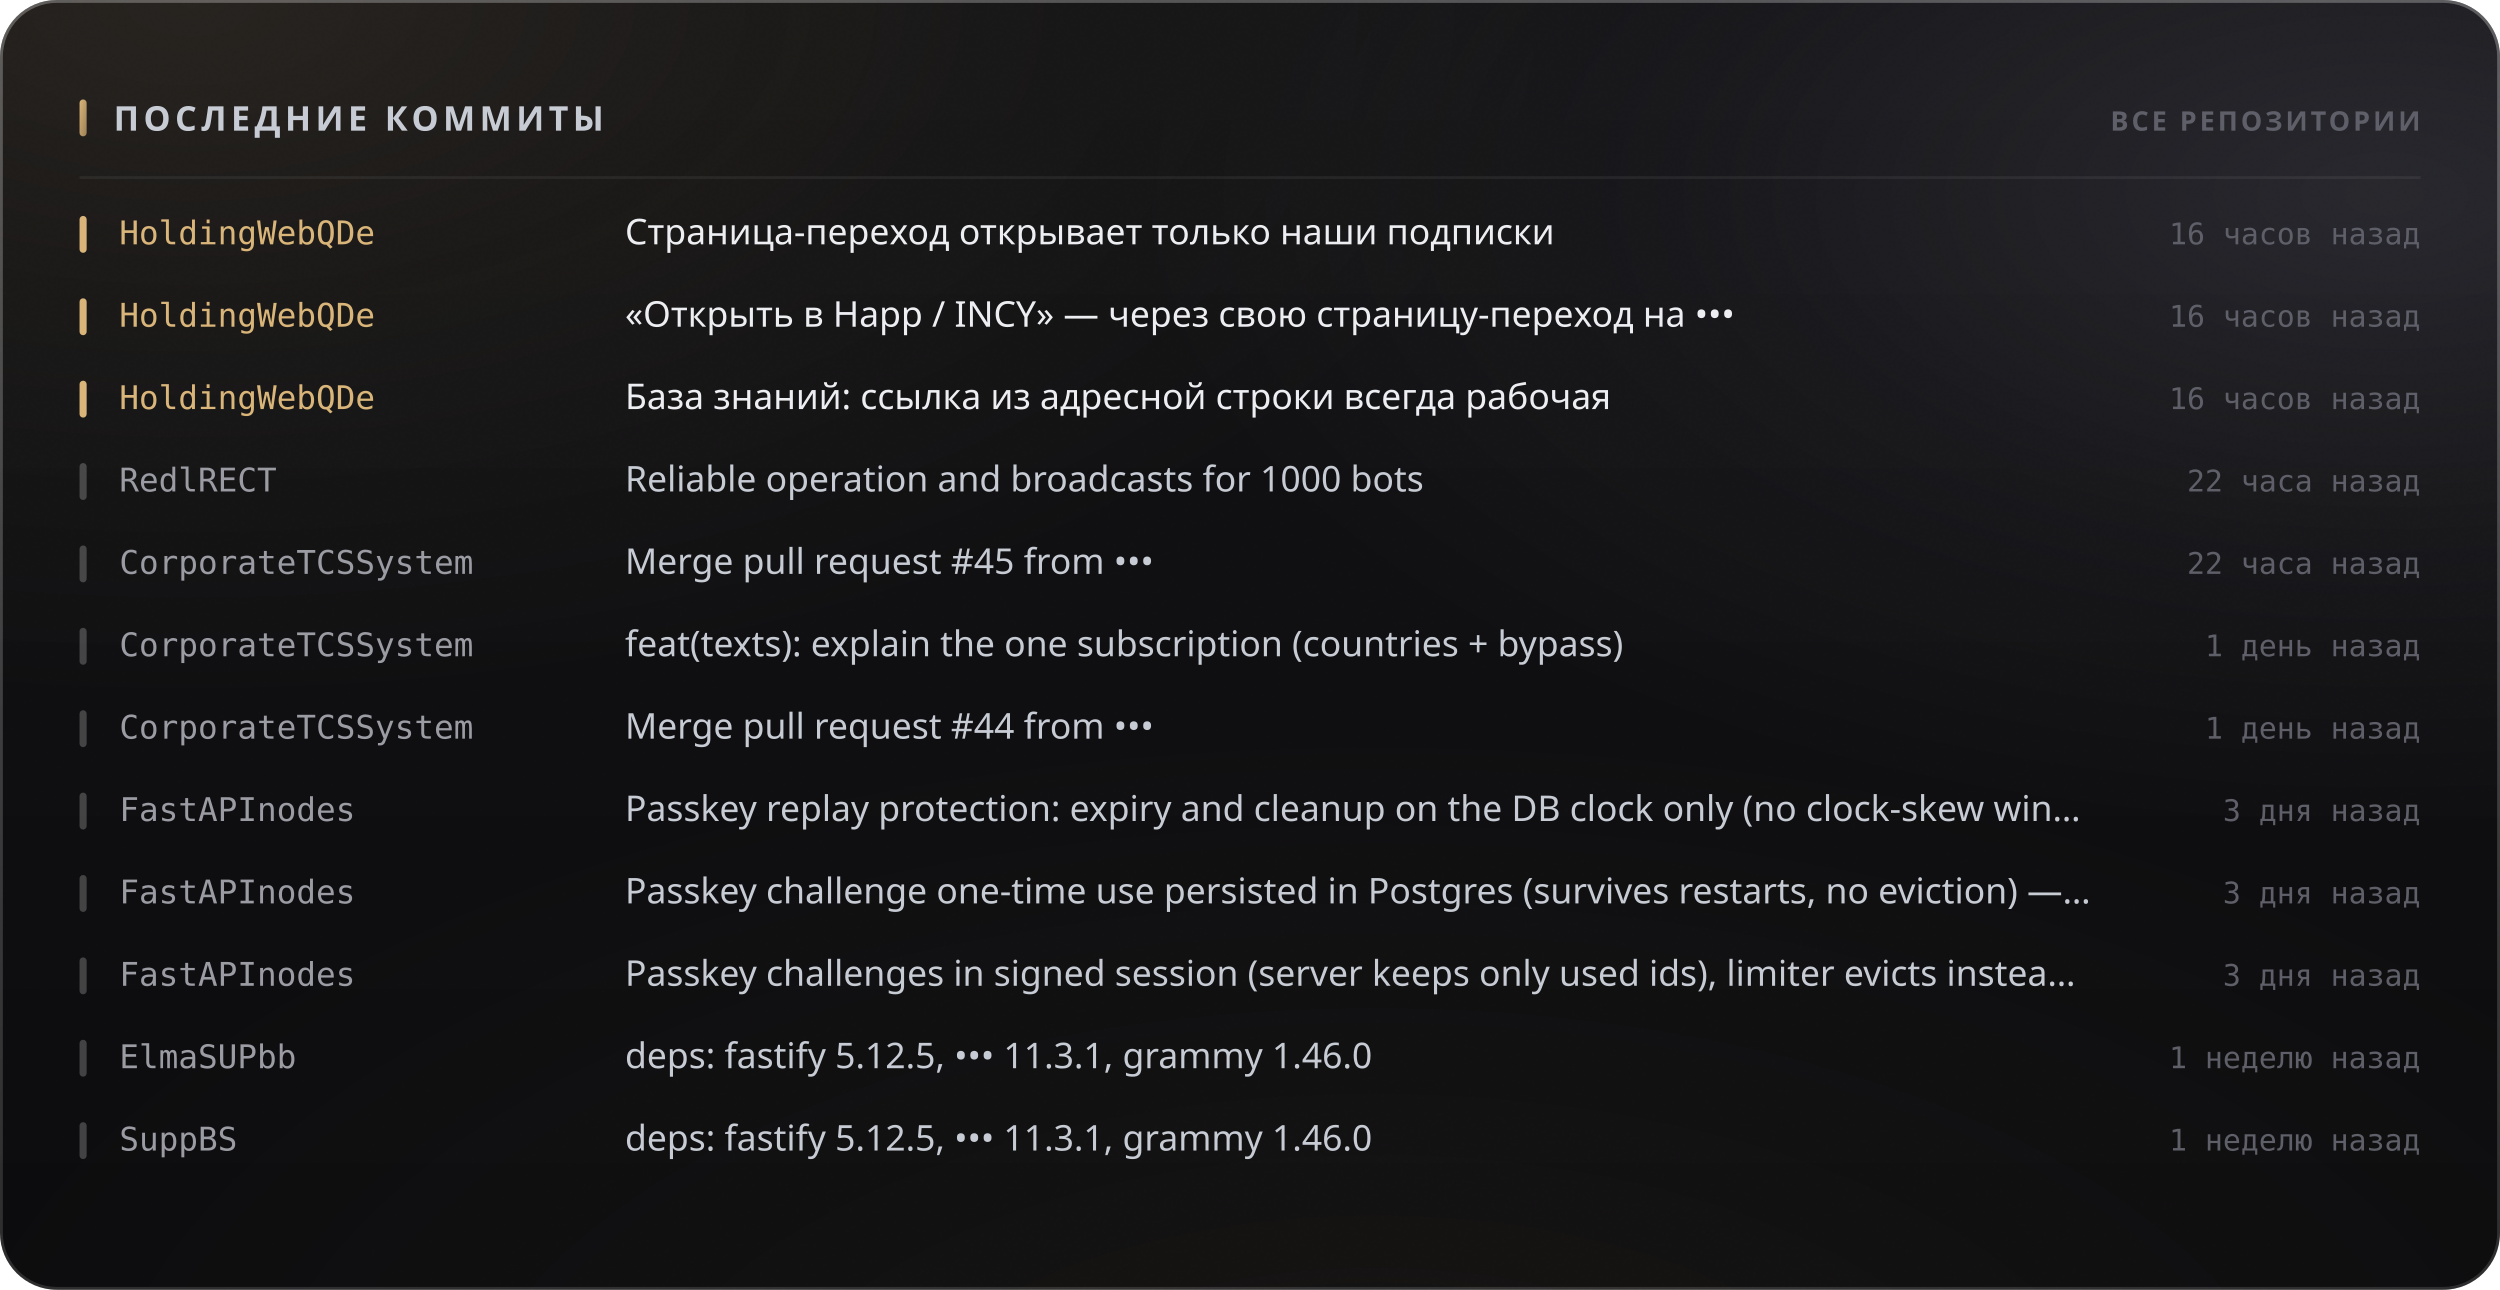
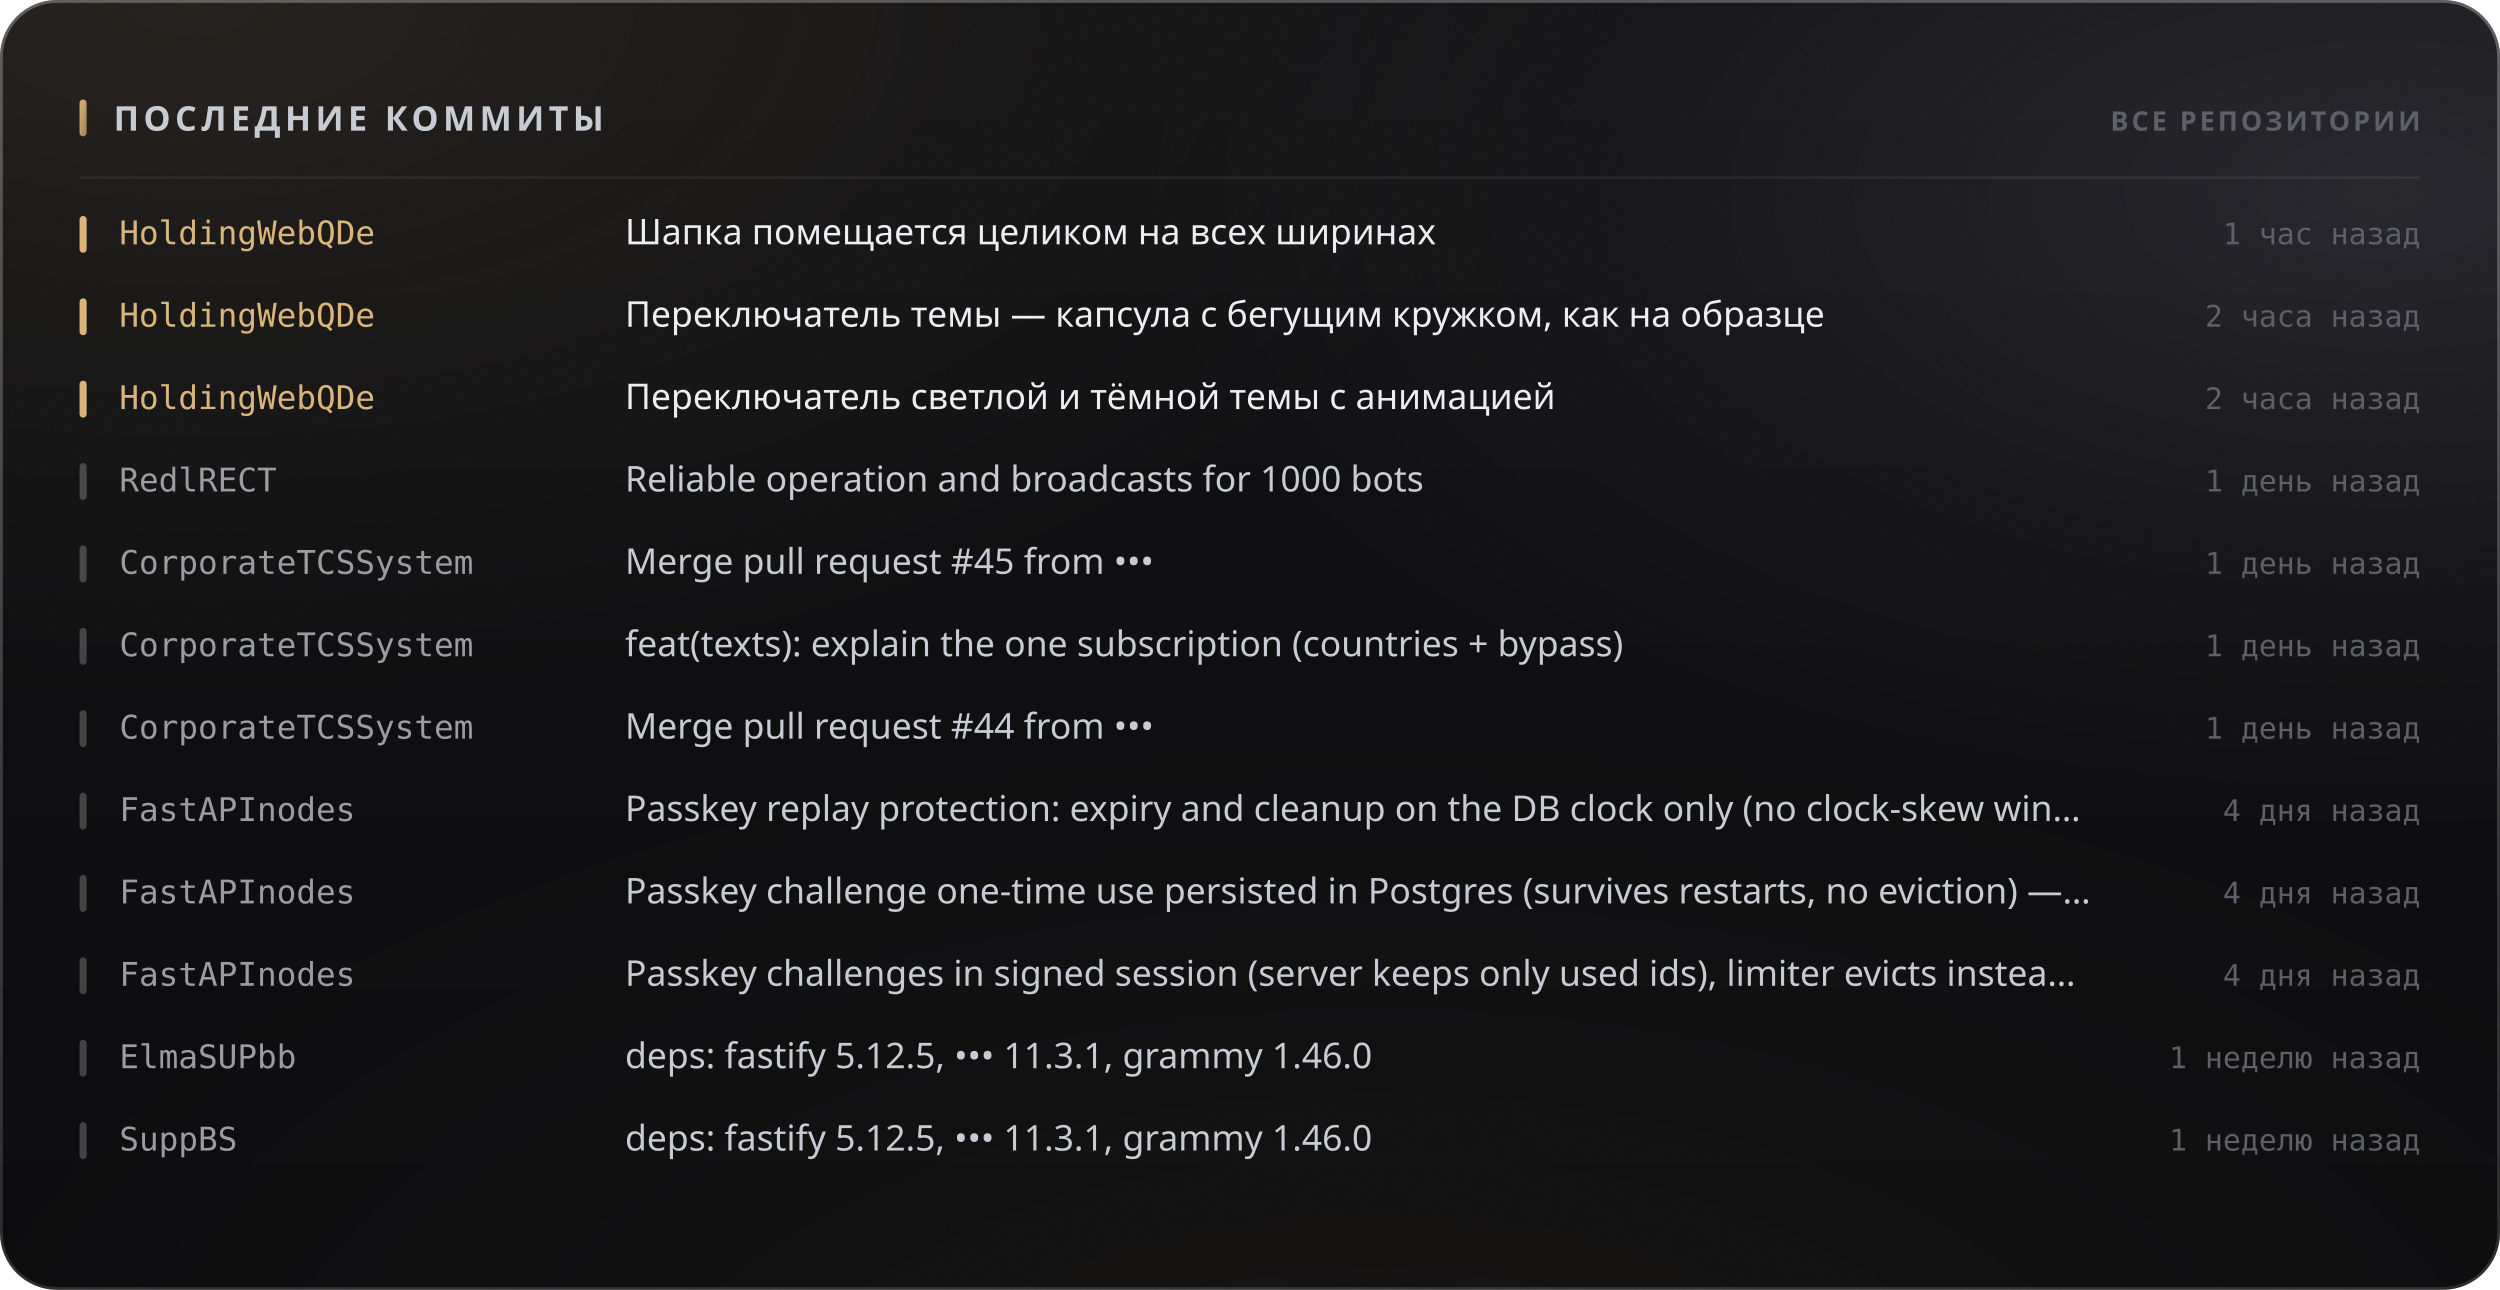
<svg xmlns="http://www.w3.org/2000/svg" width="880" height="454" viewBox="0 0 880 454" role="img">
  <style>
  text { font-family: -apple-system, BlinkMacSystemFont, 'Segoe UI', 'Noto Sans', Helvetica, Arial, sans-serif; }
  .mono { font-family: ui-monospace, 'SF Mono', 'Cascadia Mono', 'DejaVu Sans Mono', Menlo, Consolas, monospace; font-variant-numeric: tabular-nums; }
  .caps { letter-spacing: .1em; text-transform: uppercase; }

  @keyframes sheen  { from { transform: translateX(-120%); } to { transform: translateX(260%); } }
  @keyframes rise   { from { opacity: 0; transform: translateY(6px); } to { opacity: 1; transform: none; } }
  @keyframes slide  { from { opacity: 0; transform: translateX(-8px); } to { opacity: 1; transform: none; } }
  @keyframes grow   { from { transform: scaleY(0); } to { transform: scaleY(1); } }
  @keyframes widen  { from { transform: scaleX(0); } to { transform: scaleX(1); } }
  @keyframes draw   { from { stroke-dashoffset: 200; } to { stroke-dashoffset: 0; } }

  .sheen { animation: sheen 5.5s cubic-bezier(.45,0,.2,1) infinite; }
  .rise  { animation: rise .5s cubic-bezier(.16,1,.3,1) both; }
  .slide { animation: slide .42s cubic-bezier(.16,1,.3,1) both; }
  .bar   { transform-box: fill-box; transform-origin: 50% 100%;
           animation: grow .62s cubic-bezier(.16,1,.3,1) both; }
  .fill  { transform-box: fill-box; transform-origin: 0% 50%;
           animation: widen .8s cubic-bezier(.16,1,.3,1) both; }
  /* The hidden start state lives in the keyframes, never in the static rule.
     A renderer that ignores CSS animations then falls back to the FINISHED
     state — a drawn line, visible text — instead of an empty panel. */
  .spark { stroke-dasharray: 200;
           animation: draw 1.1s cubic-bezier(.16,1,.3,1) both; }

  @media (prefers-reduced-motion: reduce) {
    .sheen { animation: none; opacity: 0; }
    .rise, .slide, .bar, .fill, .spark { animation: none; opacity: 1; transform: none;
                                         stroke-dashoffset: 0; }
  }</style>
  <defs>
    <filter id="grain5" x="0" y="0" width="100%" height="100%">
      <feTurbulence type="fractalNoise" baseFrequency="0.85" numOctaves="3" stitchTiles="stitch" />
      <feColorMatrix type="saturate" values="0" />
    </filter>
    <linearGradient id="accent1" x1="0" y1="0" x2="1" y2="1">
      <stop offset="0%" stop-color="#d9b57a" />
      <stop offset="100%" stop-color="#9d8155" />
    </linearGradient>
    <radialGradient id="aurora6" cx="0.08" cy="0" r="0.55">
      <stop offset="0%" stop-color="#d9b47a" stop-opacity="0.1" />
      <stop offset="55%" stop-color="#d9b47a" stop-opacity="0.035" />
      <stop offset="100%" stop-color="#d9b47a" stop-opacity="0" />
    </radialGradient>
    <radialGradient id="aurora7" cx="0.95" cy="0.15" r="0.5">
      <stop offset="0%" stop-color="#706f83" stop-opacity="0.22" />
      <stop offset="55%" stop-color="#706f83" stop-opacity="0.077" />
      <stop offset="100%" stop-color="#706f83" stop-opacity="0" />
    </radialGradient>
    <radialGradient id="aurora8" cx="0.55" cy="1.15" r="0.6">
      <stop offset="0%" stop-color="#b39b74" stop-opacity="0.07" />
      <stop offset="55%" stop-color="#b39b74" stop-opacity="0.025" />
      <stop offset="100%" stop-color="#b39b74" stop-opacity="0" />
    </radialGradient>
    <linearGradient id="glass2" x1="0" y1="0" x2="0" y2="1">
      <stop offset="0%" stop-color="#ffffff" stop-opacity="0.036" />
      <stop offset="100%" stop-color="#ffffff" stop-opacity="0.007" />
    </linearGradient>
    <linearGradient id="rim3" x1="0" y1="0" x2="0" y2="1">
      <stop offset="0%" stop-color="#ffffff" stop-opacity="0.182" />
      <stop offset="100%" stop-color="#ffffff" stop-opacity="0.025" />
    </linearGradient>
    <linearGradient id="spec4" x1="0" y1="0" x2="1" y2="0">
      <stop offset="0%" stop-color="#ffffff" stop-opacity="0" />
      <stop offset="35%" stop-color="#ffffff" stop-opacity="0.336" />
      <stop offset="70%" stop-color="#ffffff" stop-opacity="0.118" />
      <stop offset="100%" stop-color="#ffffff" stop-opacity="0" />
    </linearGradient>
  </defs>
  <rect width="880" height="454" rx="20" fill="#0a0a0c" />
  <rect width="880" height="454" rx="20" fill="url(#aurora6)" />
  <rect width="880" height="454" rx="20" fill="url(#aurora7)" />
  <rect width="880" height="454" rx="20" fill="url(#aurora8)" />
  <rect width="880" height="454" rx="20" fill="url(#glass2)" />
  <rect width="880" height="454" rx="20" filter="url(#grain5)" opacity="0.085" style="mix-blend-mode:overlay" />
  <rect x=".5" y=".5" width="879" height="453" rx="19.5" fill="none" stroke="rgba(255,255,255,0.11)" />
  <rect x=".5" y=".5" width="879" height="453" rx="19.5" fill="none" stroke="url(#rim3)" />
  <path d="M20 1 H860" stroke="url(#spec4)" stroke-width="1.2" fill="none" />
  <rect x="28" y="35" width="2.5" height="13" rx="1.25" fill="url(#accent1)" />
  <text x="40" y="46" font-size="12" font-weight="700" fill="#c7cbd4" letter-spacing="0.13em">ПОСЛЕДНИЕ КОММИТЫ</text>
  <text x="852" y="46" font-size="9.5" font-weight="600" fill="#5e5f68" text-anchor="end" letter-spacing="0.11em">ВСЕ РЕПОЗИТОРИИ</text>
  <path d="M28 62.5 H852" stroke="rgba(255,255,255,0.06)" stroke-width="1" />
  <g class="slide" opacity="1" style="">
    <rect x="28" y="76" width="2.5" height="13" rx="1.25" fill="#d9b57a" />
    <text x="42" y="86" font-size="11.5" font-weight="500" fill="#d9b57a" class="mono">HoldingWebQDe</text>
-     <text x="220" y="86" font-size="12.5" font-weight="400" fill="#edeef2">Страница-переход открывает только наши подписки</text>
-     <text x="852" y="86" font-size="10.5" font-weight="400" fill="#5e5f68" text-anchor="end" class="mono">16 часов назад</text>
+     <text x="220" y="86" font-size="12.5" font-weight="400" fill="#edeef2">Шапка помещается целиком на всех ширинах</text>
+     <text x="852" y="86" font-size="10.5" font-weight="400" fill="#5e5f68" text-anchor="end" class="mono">1 час назад</text>
  </g>
  <g class="slide" opacity="1" style=" animation-delay:0.022s;">
    <rect x="28" y="105" width="2.5" height="13" rx="1.25" fill="#d9b57a" />
    <text x="42" y="115" font-size="11.5" font-weight="500" fill="#d9b57a" class="mono">HoldingWebQDe</text>
-     <text x="220" y="115" font-size="12.5" font-weight="400" fill="#edeef2">«Открыть в Happ / INCY» — через свою страницу-переход на •••</text>
-     <text x="852" y="115" font-size="10.5" font-weight="400" fill="#5e5f68" text-anchor="end" class="mono">16 часов назад</text>
+     <text x="220" y="115" font-size="12.5" font-weight="400" fill="#edeef2">Переключатель темы — капсула с бегущим кружком, как на образце</text>
+     <text x="852" y="115" font-size="10.5" font-weight="400" fill="#5e5f68" text-anchor="end" class="mono">2 часа назад</text>
  </g>
  <g class="slide" opacity="1" style=" animation-delay:0.044s;">
    <rect x="28" y="134" width="2.5" height="13" rx="1.25" fill="#d9b57a" />
    <text x="42" y="144" font-size="11.5" font-weight="500" fill="#d9b57a" class="mono">HoldingWebQDe</text>
-     <text x="220" y="144" font-size="12.5" font-weight="400" fill="#edeef2">База знаний: ссылка из адресной строки всегда рабочая</text>
-     <text x="852" y="144" font-size="10.5" font-weight="400" fill="#5e5f68" text-anchor="end" class="mono">16 часов назад</text>
+     <text x="220" y="144" font-size="12.5" font-weight="400" fill="#edeef2">Переключатель светлой и тёмной темы с анимацией</text>
+     <text x="852" y="144" font-size="10.5" font-weight="400" fill="#5e5f68" text-anchor="end" class="mono">2 часа назад</text>
  </g>
  <g class="slide" opacity="1" style=" animation-delay:0.066s;">
    <rect x="28" y="163" width="2.5" height="13" rx="1.25" fill="rgba(255,255,255,0.22)" />
    <text x="42" y="173" font-size="11.5" font-weight="500" fill="#9a9ba3" class="mono">RedlRECT</text>
    <text x="220" y="173" font-size="12.5" font-weight="400" fill="#c7cbd4">Reliable operation and broadcasts for 1000 bots</text>
-     <text x="852" y="173" font-size="10.5" font-weight="400" fill="#5e5f68" text-anchor="end" class="mono">22 часа назад</text>
+     <text x="852" y="173" font-size="10.5" font-weight="400" fill="#5e5f68" text-anchor="end" class="mono">1 день назад</text>
  </g>
  <g class="slide" opacity="1" style=" animation-delay:0.088s;">
    <rect x="28" y="192" width="2.5" height="13" rx="1.25" fill="rgba(255,255,255,0.22)" />
    <text x="42" y="202" font-size="11.5" font-weight="500" fill="#9a9ba3" class="mono">CorporateTCSSystem</text>
    <text x="220" y="202" font-size="12.5" font-weight="400" fill="#c7cbd4">Merge pull request #45 from •••</text>
-     <text x="852" y="202" font-size="10.5" font-weight="400" fill="#5e5f68" text-anchor="end" class="mono">22 часа назад</text>
+     <text x="852" y="202" font-size="10.5" font-weight="400" fill="#5e5f68" text-anchor="end" class="mono">1 день назад</text>
  </g>
  <g class="slide" opacity="1" style=" animation-delay:0.110s;">
    <rect x="28" y="221" width="2.5" height="13" rx="1.25" fill="rgba(255,255,255,0.22)" />
    <text x="42" y="231" font-size="11.5" font-weight="500" fill="#9a9ba3" class="mono">CorporateTCSSystem</text>
    <text x="220" y="231" font-size="12.5" font-weight="400" fill="#c7cbd4">feat(texts): explain the one subscription (countries + bypass)</text>
    <text x="852" y="231" font-size="10.5" font-weight="400" fill="#5e5f68" text-anchor="end" class="mono">1 день назад</text>
  </g>
  <g class="slide" opacity="1" style=" animation-delay:0.132s;">
    <rect x="28" y="250" width="2.5" height="13" rx="1.25" fill="rgba(255,255,255,0.22)" />
    <text x="42" y="260" font-size="11.5" font-weight="500" fill="#9a9ba3" class="mono">CorporateTCSSystem</text>
    <text x="220" y="260" font-size="12.5" font-weight="400" fill="#c7cbd4">Merge pull request #44 from •••</text>
    <text x="852" y="260" font-size="10.5" font-weight="400" fill="#5e5f68" text-anchor="end" class="mono">1 день назад</text>
  </g>
  <g class="slide" opacity="1" style=" animation-delay:0.154s;">
    <rect x="28" y="279" width="2.5" height="13" rx="1.25" fill="rgba(255,255,255,0.22)" />
    <text x="42" y="289" font-size="11.5" font-weight="500" fill="#9a9ba3" class="mono">FastAPInodes</text>
    <text x="220" y="289" font-size="12.5" font-weight="400" fill="#c7cbd4">Passkey replay protection: expiry and cleanup on the DB clock only (no clock-skew win…</text>
-     <text x="852" y="289" font-size="10.5" font-weight="400" fill="#5e5f68" text-anchor="end" class="mono">3 дня назад</text>
+     <text x="852" y="289" font-size="10.5" font-weight="400" fill="#5e5f68" text-anchor="end" class="mono">4 дня назад</text>
  </g>
  <g class="slide" opacity="1" style=" animation-delay:0.176s;">
    <rect x="28" y="308" width="2.5" height="13" rx="1.25" fill="rgba(255,255,255,0.22)" />
    <text x="42" y="318" font-size="11.5" font-weight="500" fill="#9a9ba3" class="mono">FastAPInodes</text>
    <text x="220" y="318" font-size="12.5" font-weight="400" fill="#c7cbd4">Passkey challenge one-time use persisted in Postgres (survives restarts, no eviction) —…</text>
-     <text x="852" y="318" font-size="10.5" font-weight="400" fill="#5e5f68" text-anchor="end" class="mono">3 дня назад</text>
+     <text x="852" y="318" font-size="10.5" font-weight="400" fill="#5e5f68" text-anchor="end" class="mono">4 дня назад</text>
  </g>
  <g class="slide" opacity="1" style=" animation-delay:0.198s;">
    <rect x="28" y="337" width="2.5" height="13" rx="1.25" fill="rgba(255,255,255,0.22)" />
    <text x="42" y="347" font-size="11.5" font-weight="500" fill="#9a9ba3" class="mono">FastAPInodes</text>
    <text x="220" y="347" font-size="12.5" font-weight="400" fill="#c7cbd4">Passkey challenges in signed session (server keeps only used ids), limiter evicts instea…</text>
-     <text x="852" y="347" font-size="10.5" font-weight="400" fill="#5e5f68" text-anchor="end" class="mono">3 дня назад</text>
+     <text x="852" y="347" font-size="10.5" font-weight="400" fill="#5e5f68" text-anchor="end" class="mono">4 дня назад</text>
  </g>
  <g class="slide" opacity="1" style=" animation-delay:0.220s;">
    <rect x="28" y="366" width="2.5" height="13" rx="1.25" fill="rgba(255,255,255,0.22)" />
    <text x="42" y="376" font-size="11.5" font-weight="500" fill="#9a9ba3" class="mono">ElmaSUPbb</text>
    <text x="220" y="376" font-size="12.5" font-weight="400" fill="#c7cbd4">deps: fastify 5.12.5, ••• 11.3.1, grammy 1.46.0</text>
    <text x="852" y="376" font-size="10.5" font-weight="400" fill="#5e5f68" text-anchor="end" class="mono">1 неделю назад</text>
  </g>
  <g class="slide" opacity="1" style=" animation-delay:0.242s;">
    <rect x="28" y="395" width="2.5" height="13" rx="1.25" fill="rgba(255,255,255,0.22)" />
    <text x="42" y="405" font-size="11.5" font-weight="500" fill="#9a9ba3" class="mono">SuppBS</text>
    <text x="220" y="405" font-size="12.5" font-weight="400" fill="#c7cbd4">deps: fastify 5.12.5, ••• 11.3.1, grammy 1.46.0</text>
    <text x="852" y="405" font-size="10.5" font-weight="400" fill="#5e5f68" text-anchor="end" class="mono">1 неделю назад</text>
  </g>
</svg>
